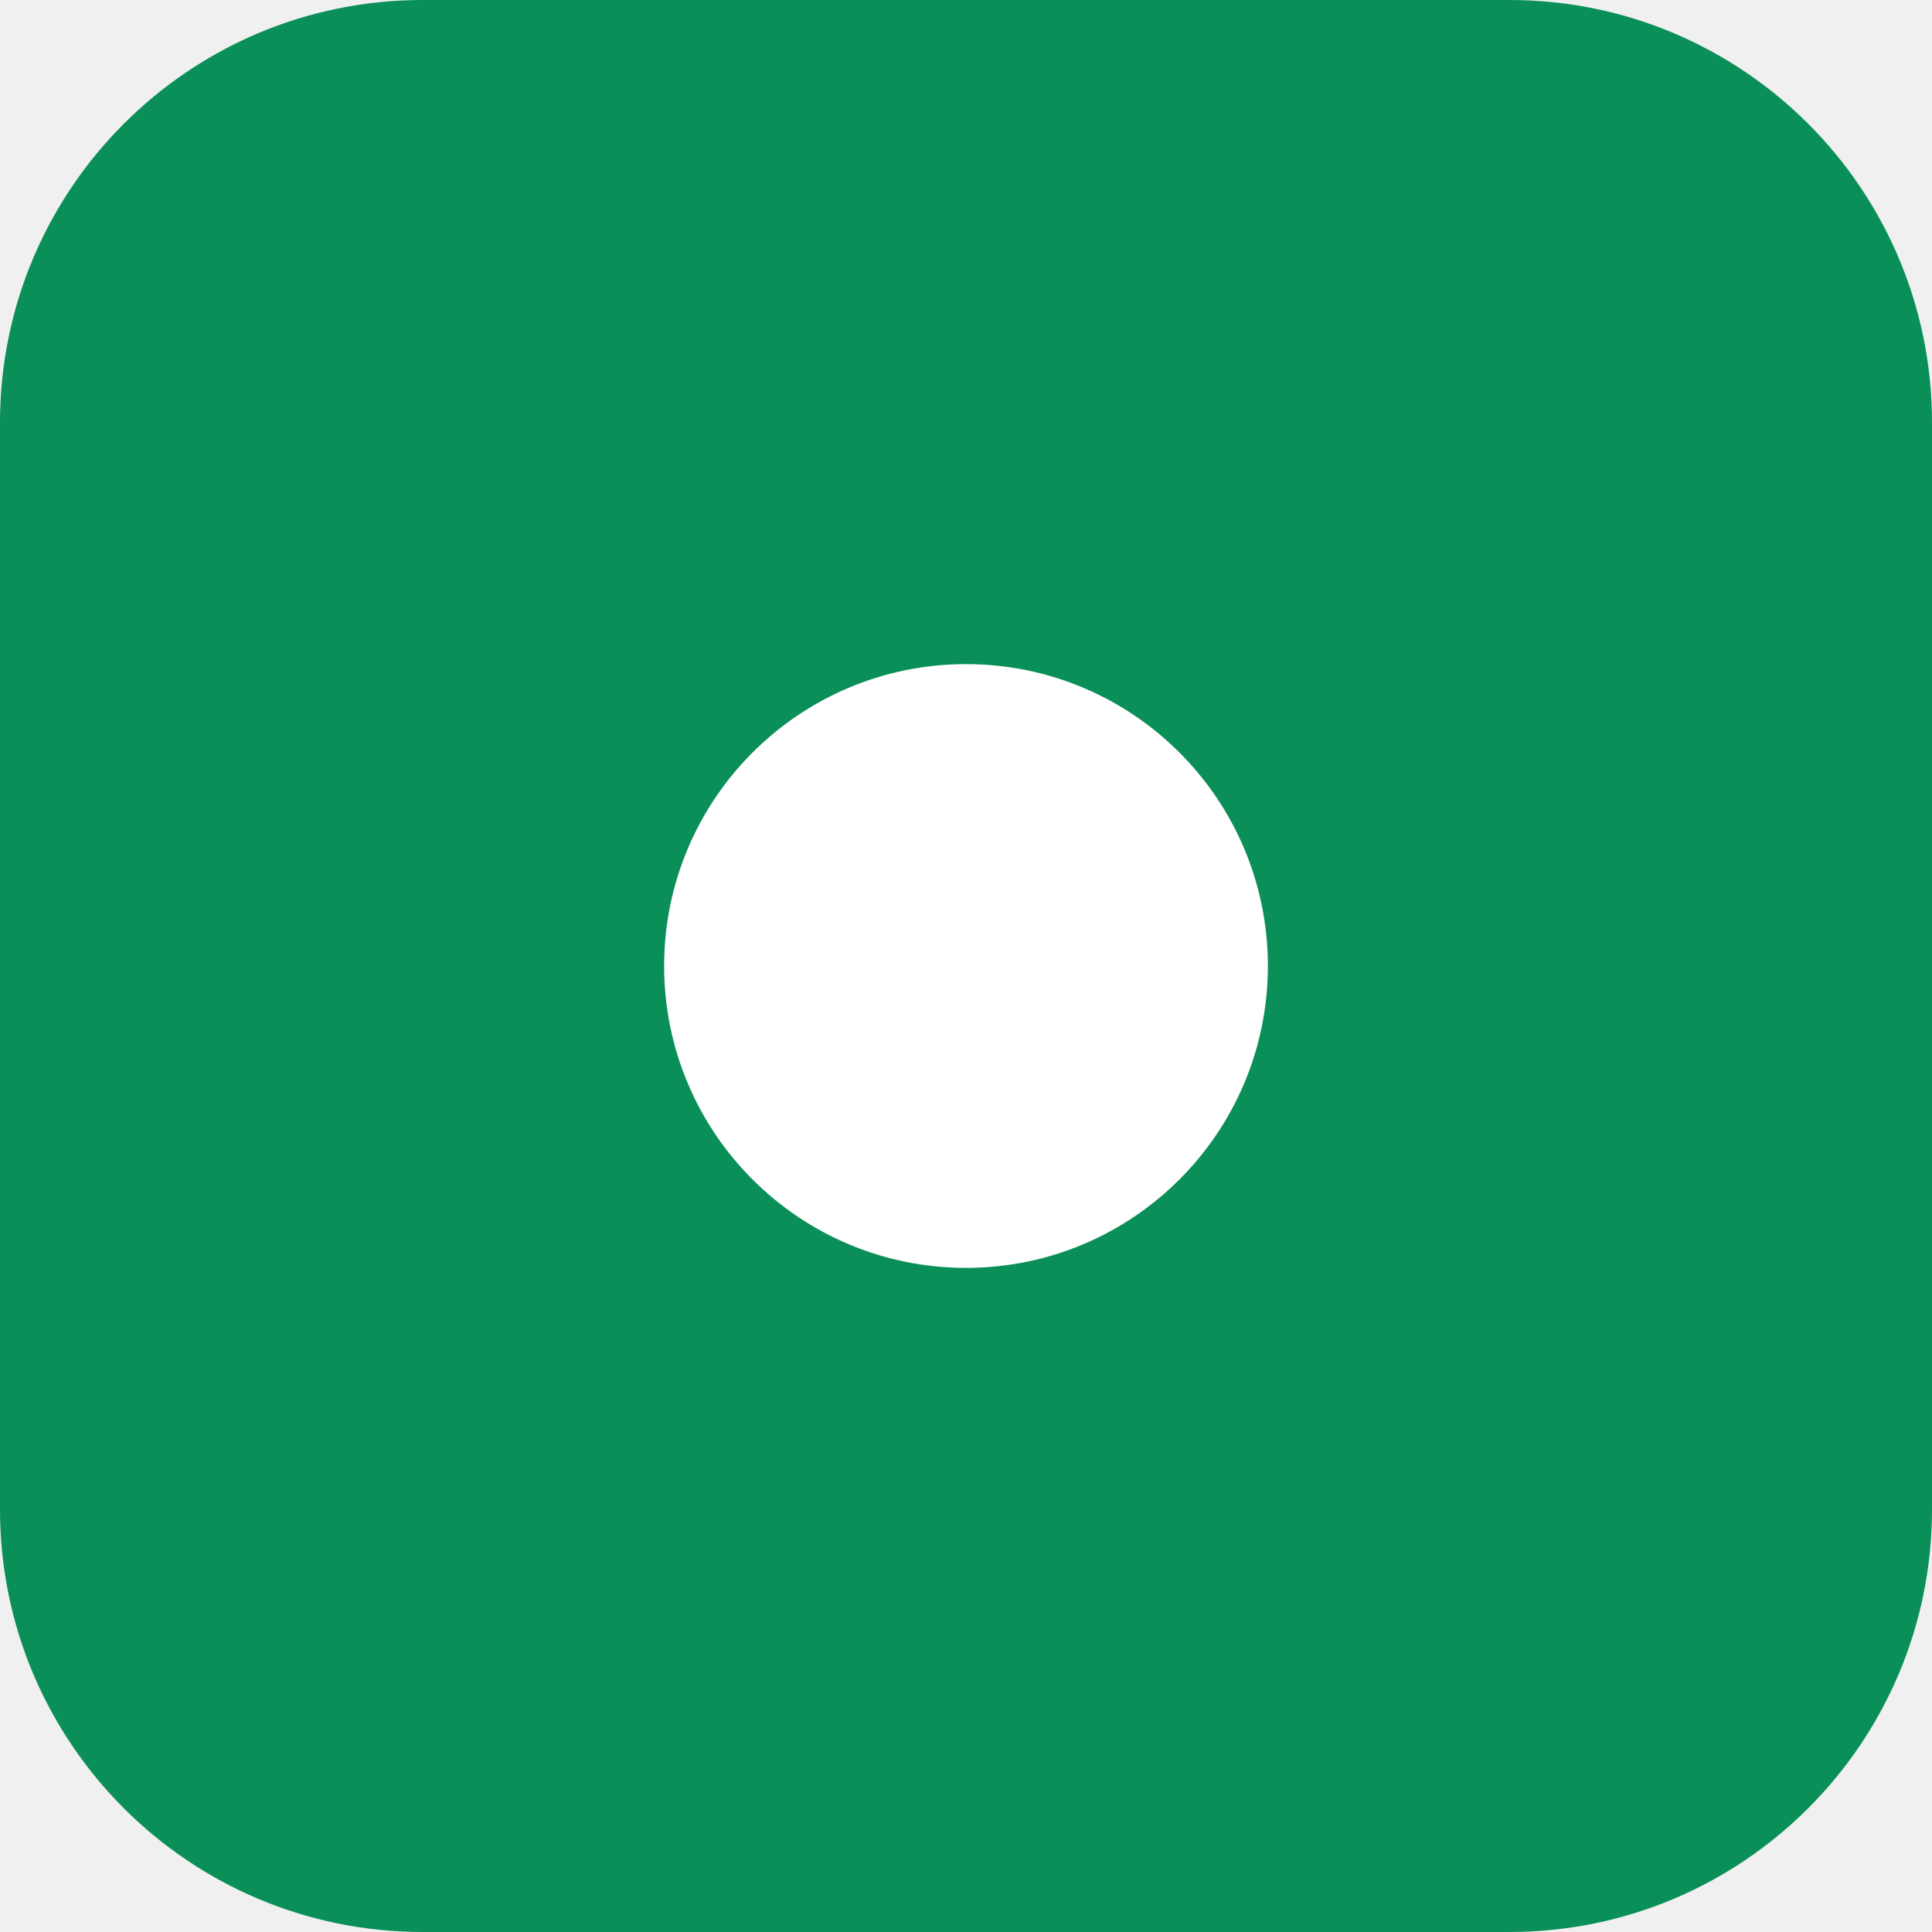
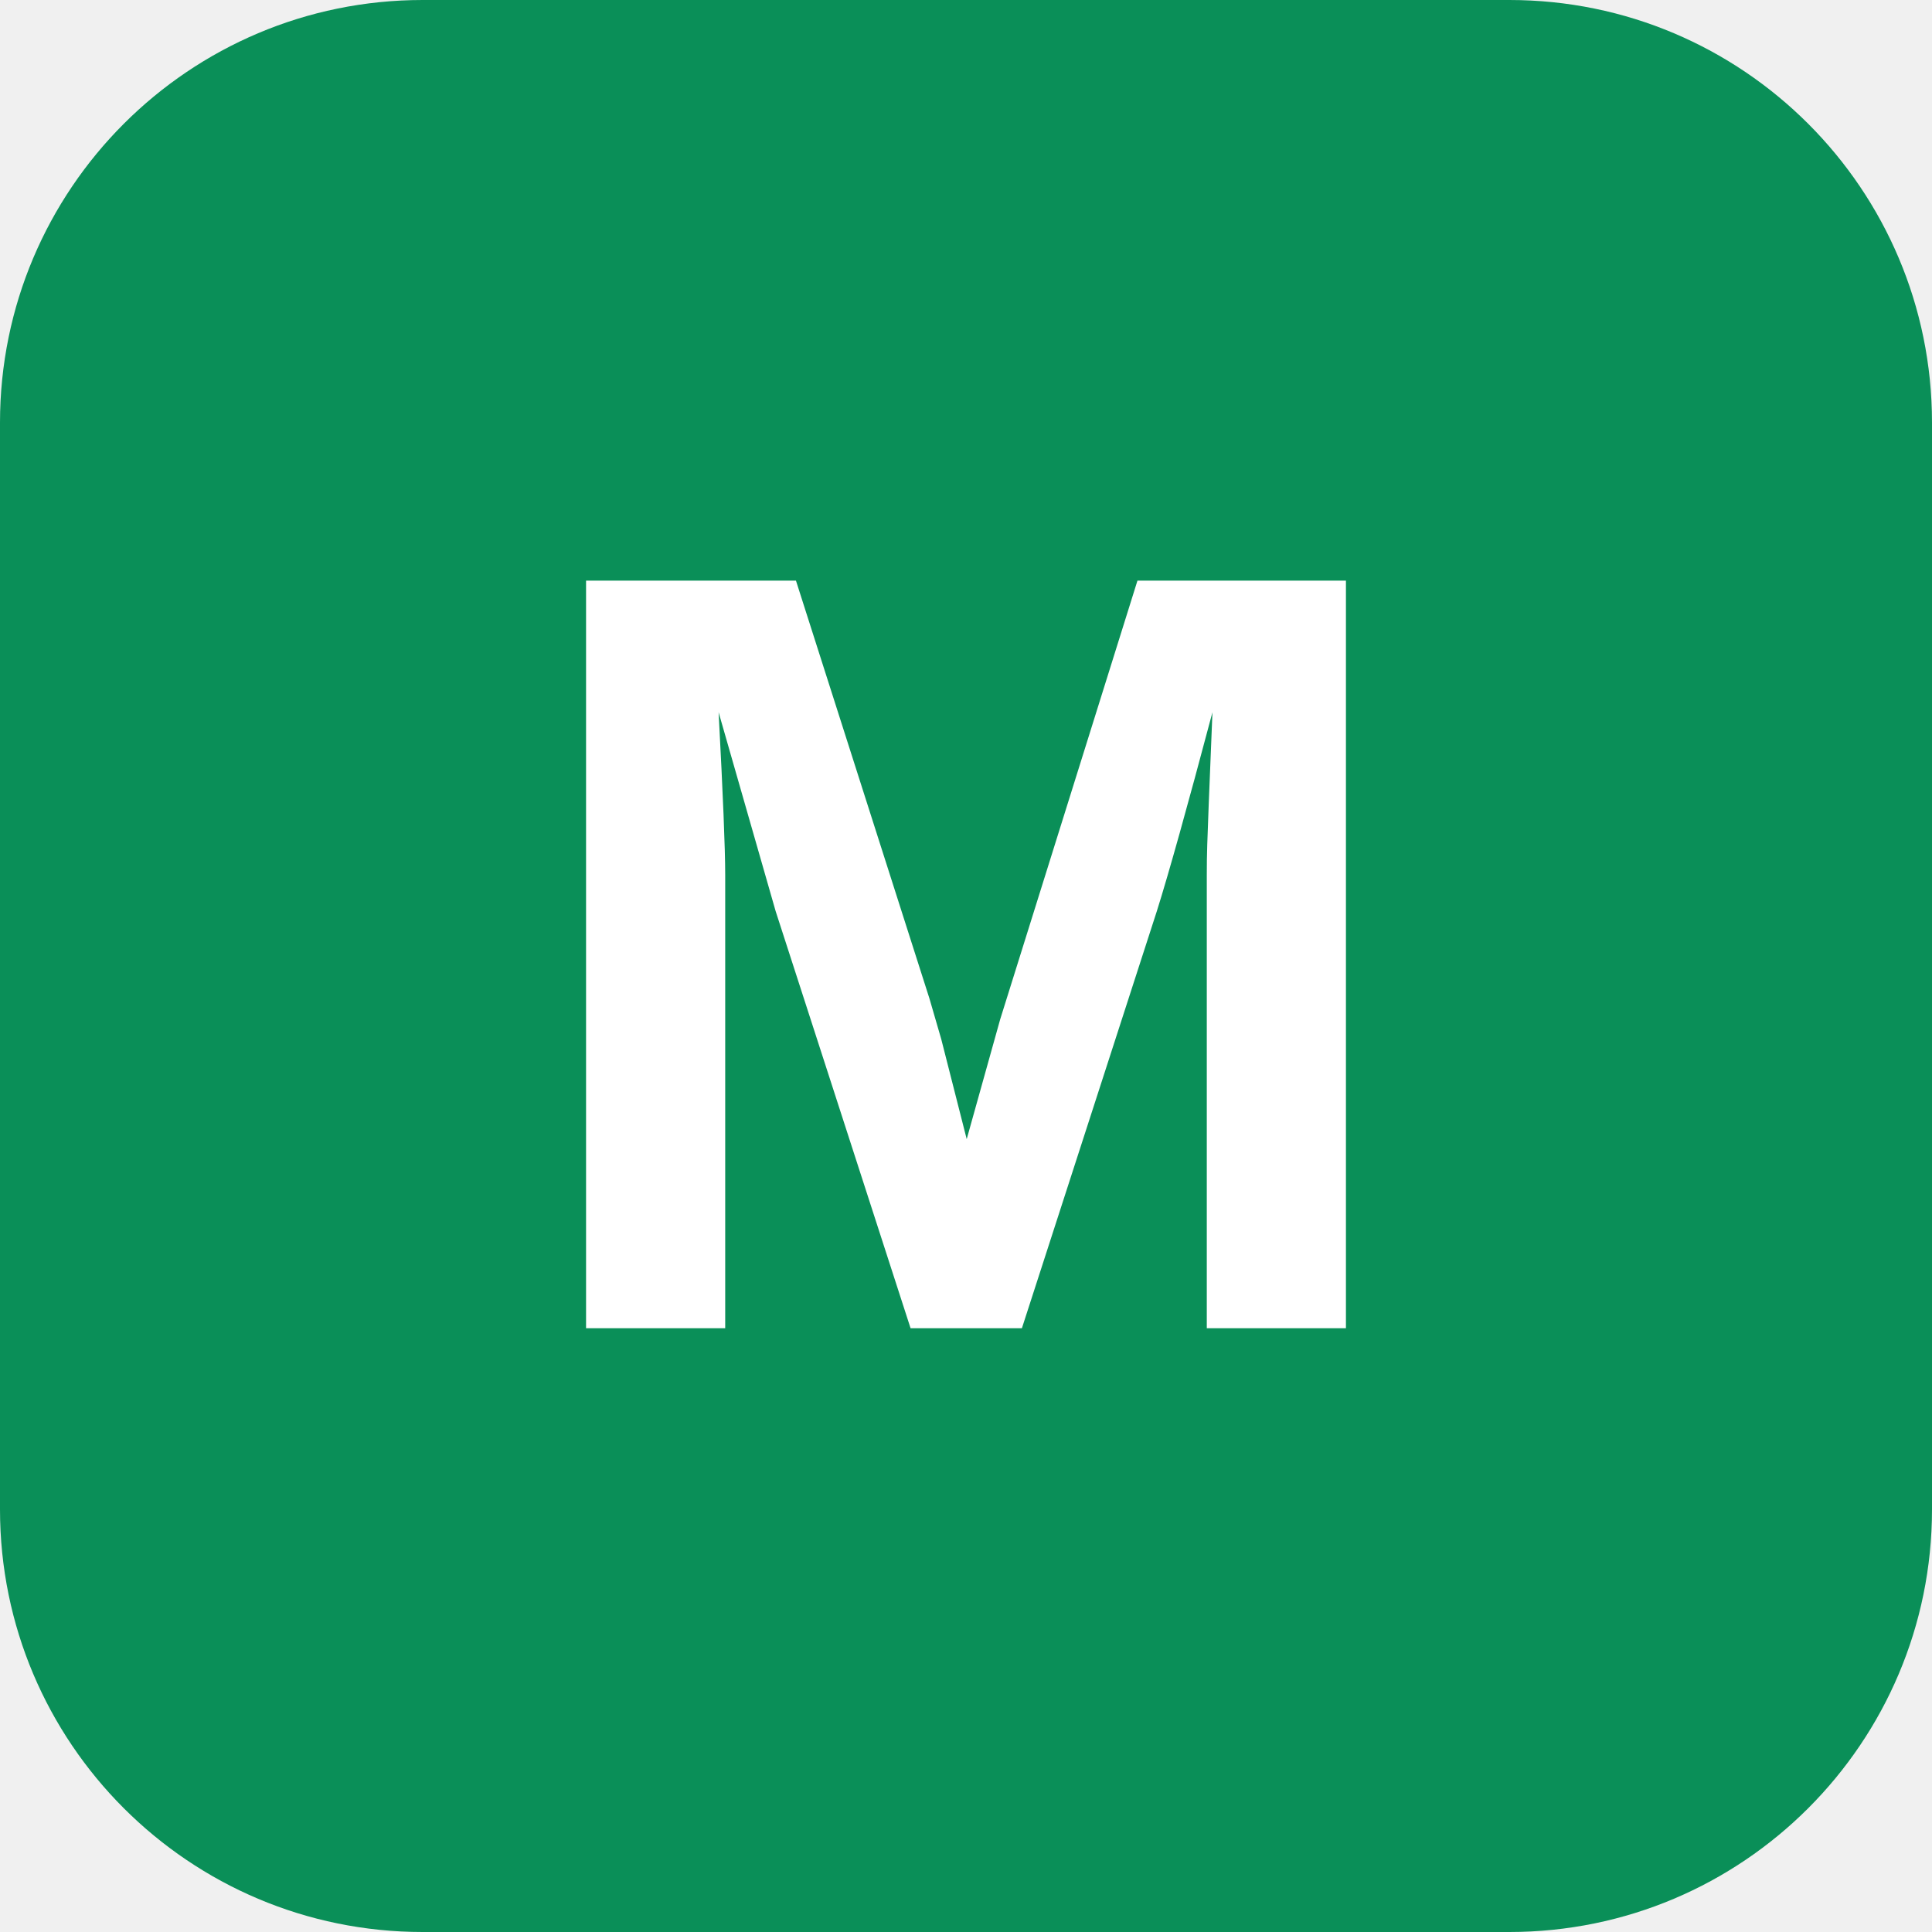
<svg xmlns="http://www.w3.org/2000/svg" viewBox="0 0 64 64">
  <rect width="64" height="64" rx="14" fill="#0a8f58" />
-   <circle cx="32" cy="32" r="10" fill="#ffffff" />
+   <text x="32" y="44" font-family="Arial, sans-serif" font-weight="800" font-size="36" fill="#ffffff" text-anchor="middle">M</text>
</svg>
